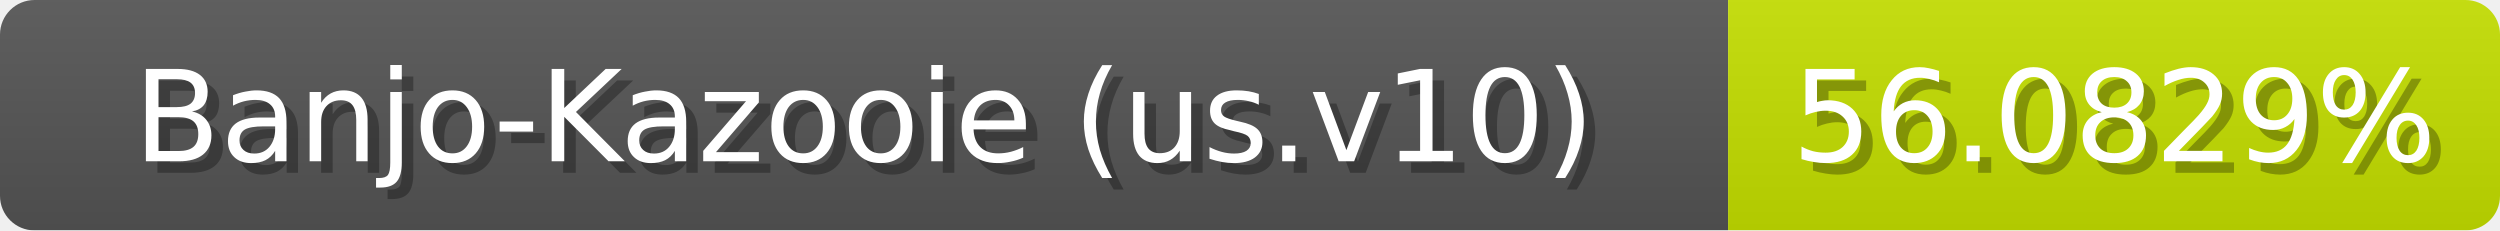
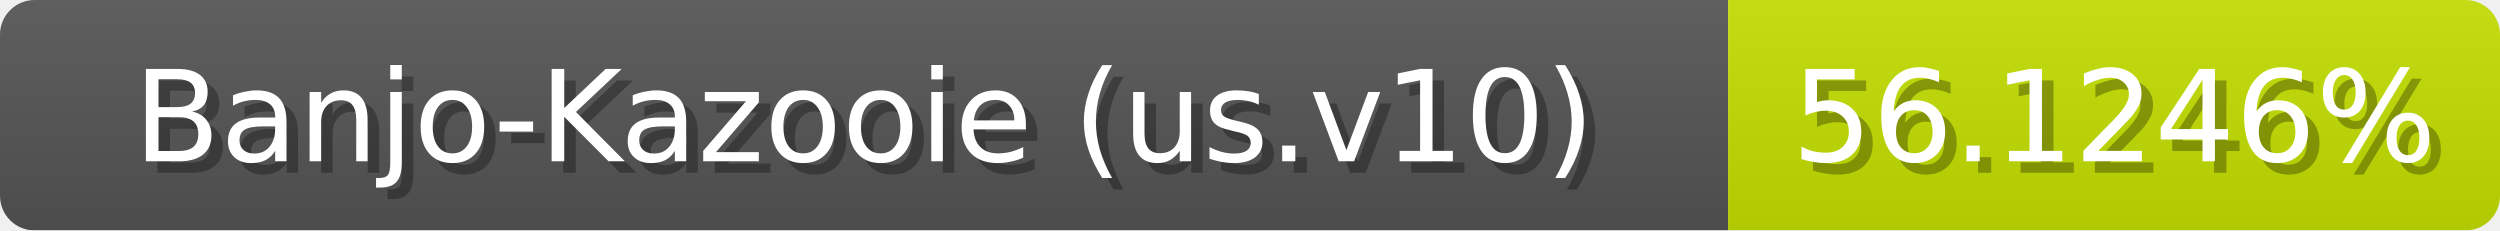
<svg xmlns="http://www.w3.org/2000/svg" width="217" height="20">
  <linearGradient id="b" x2="0" y2="100%">
    <stop offset="0" stop-color="#bbb" stop-opacity=".1" />
    <stop offset="1" stop-opacity=".1" />
  </linearGradient>
  <mask id="anybadge_1">
    <rect width="217" height="20" rx="3" fill="#fff" />
  </mask>
  <g mask="url(#anybadge_1)">
    <path fill="#555" d="M0 0h150v20H0z" />
    <path fill="#c5e000" d="M150 0h67v20H150z" />
    <path fill="url(#b)" d="M0 0h217v20H0z" />
  </g>
  <g fill="#fff" text-anchor="middle" font-family="DejaVu Sans,Verdana,Geneva,sans-serif" font-size="11">
    <text x="76.0" y="15" fill="#010101" fill-opacity=".3">Banjo-Kazooie (us.v10)</text>
    <text x="75.0" y="14">Banjo-Kazooie (us.v10)</text>
  </g>
  <g fill="#fff" text-anchor="middle" font-family="DejaVu Sans,Verdana,Geneva,sans-serif" font-size="11">
-     <text x="184.5" y="15" fill="#010101" fill-opacity=".3">56.0829%</text>
-     <text x="183.5" y="14">56.0829%</text>
+     <text x="184.5" y="15" fill="#010101" fill-opacity=".3">56.1246%</text>
+     <text x="183.5" y="14">56.1246%</text>
  </g>
</svg>
